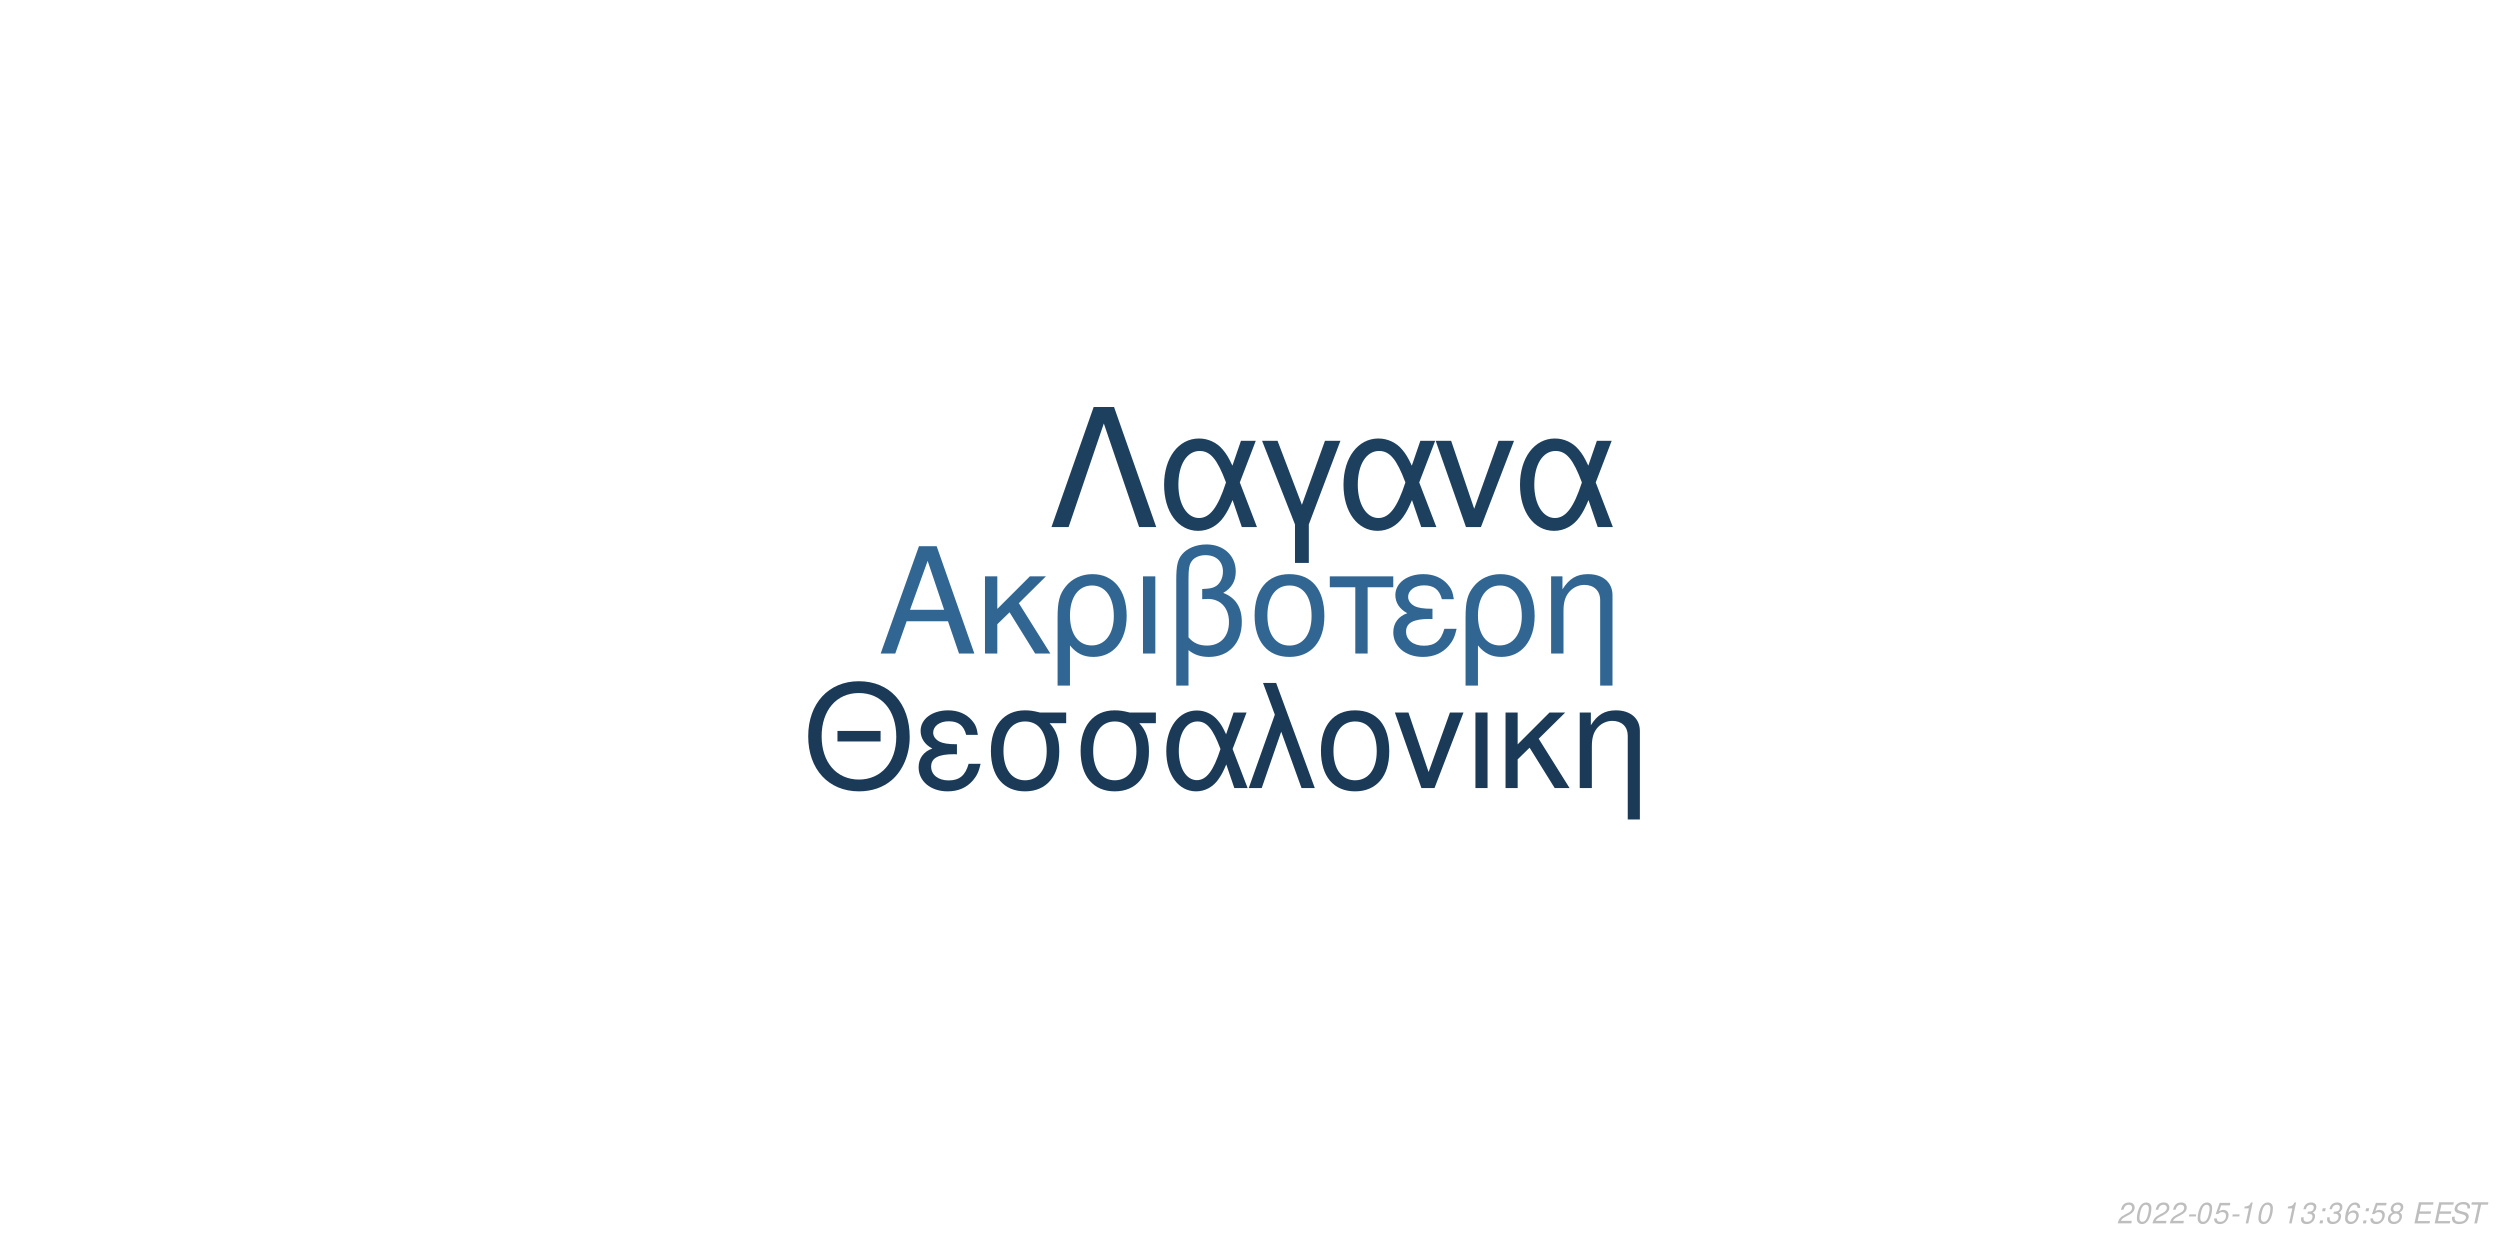
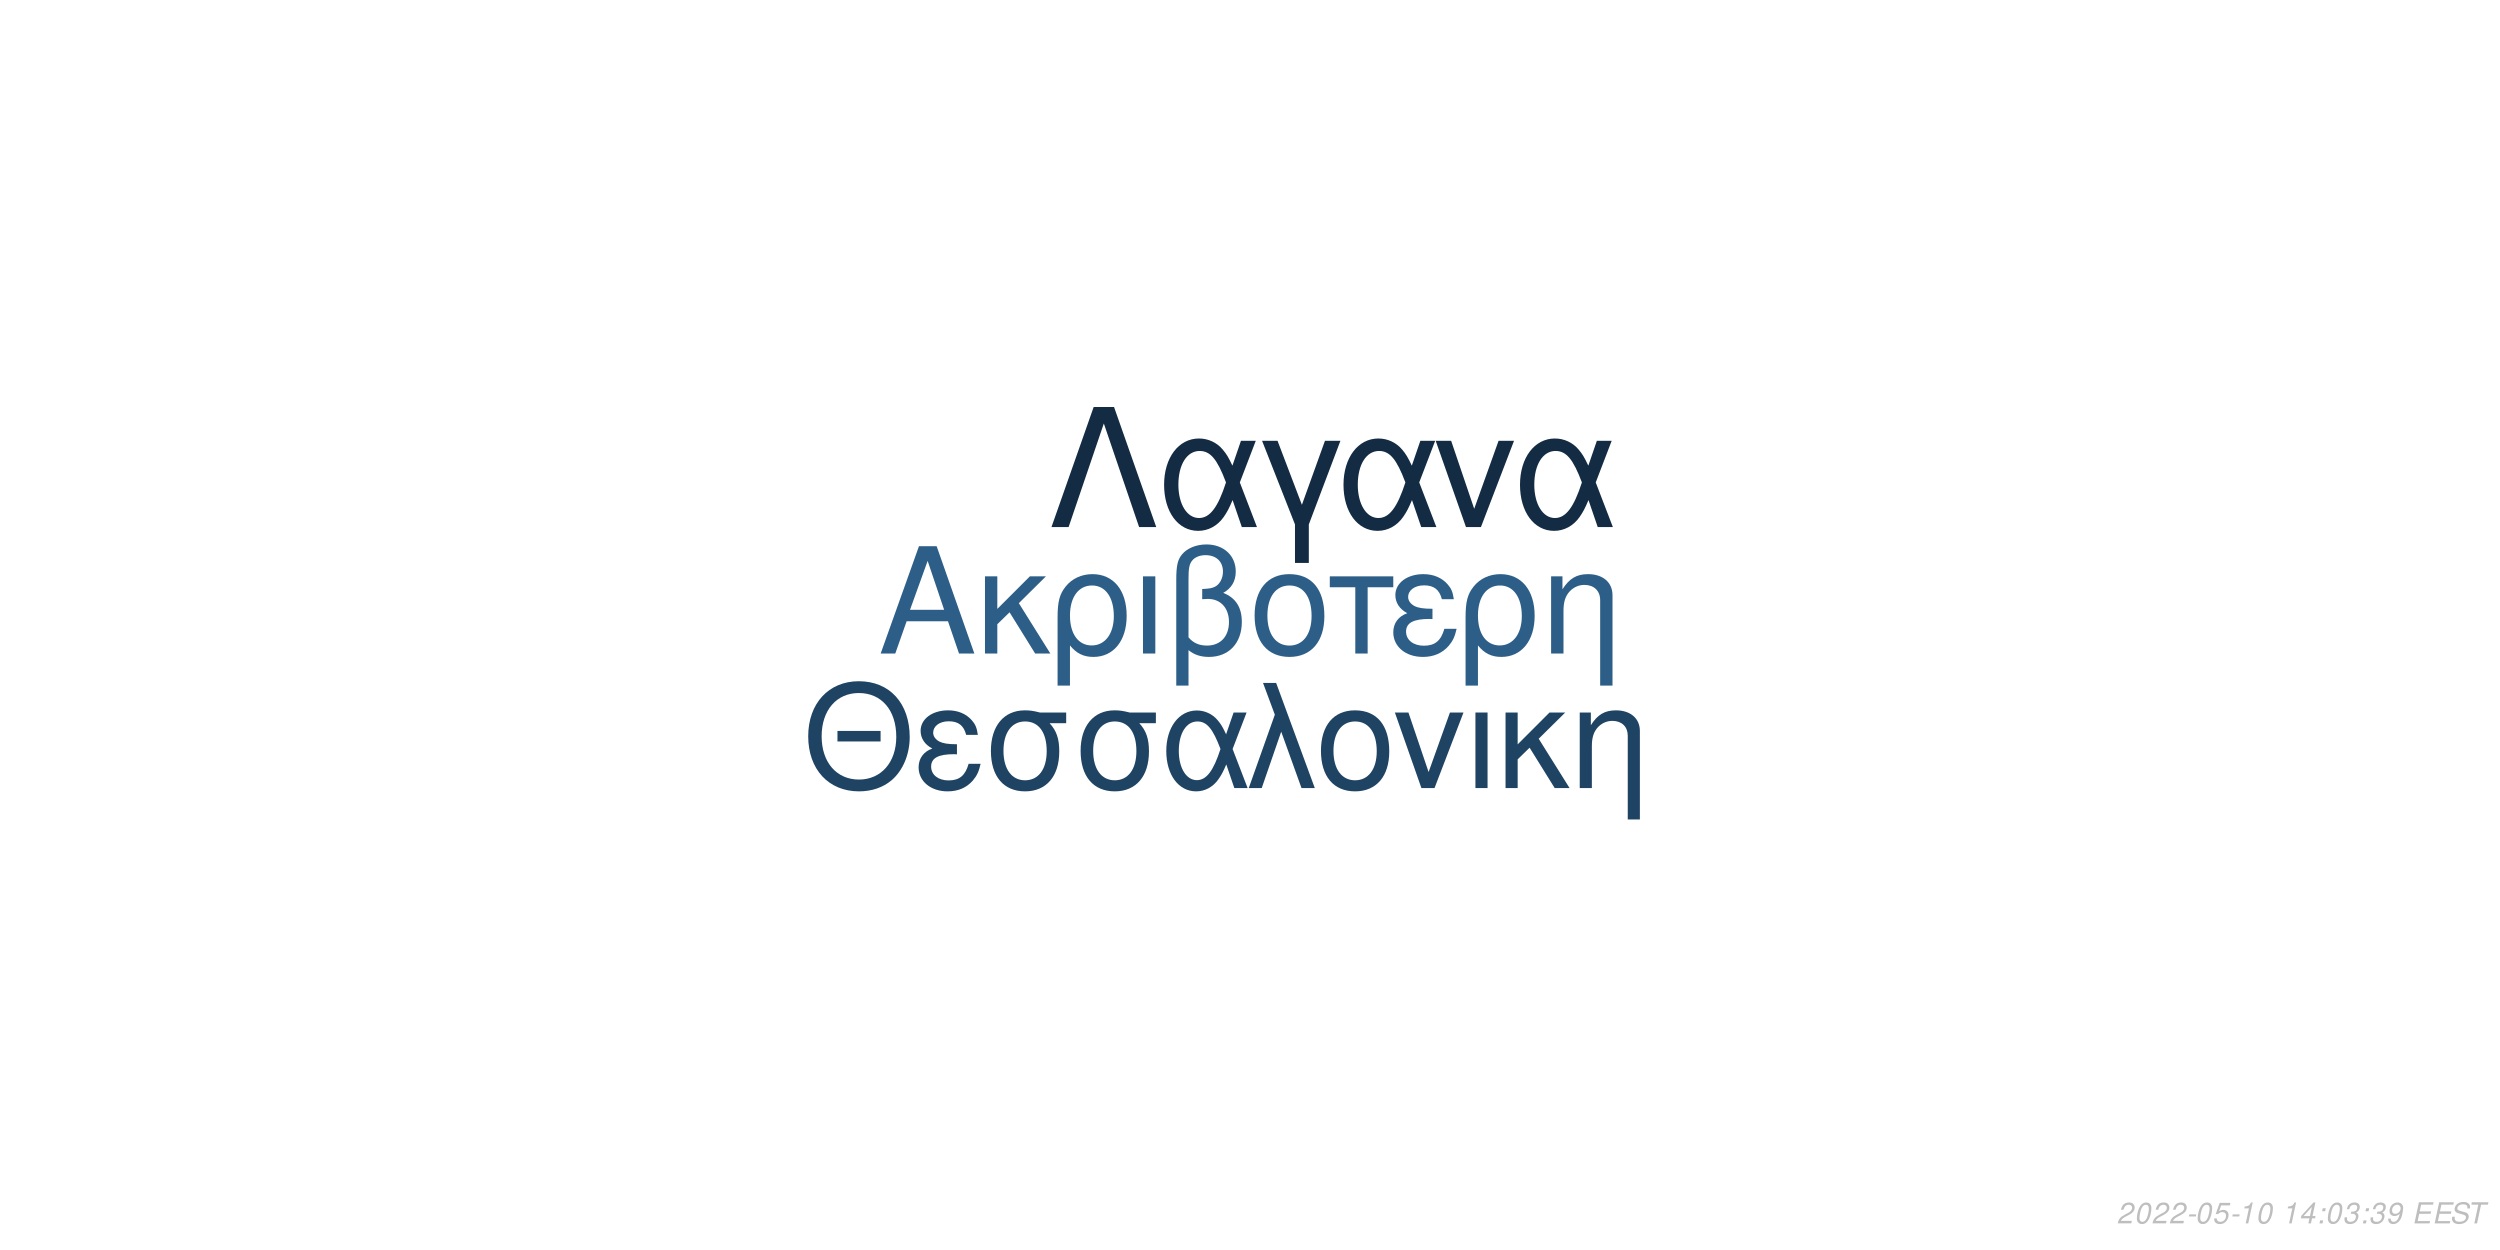
<svg xmlns="http://www.w3.org/2000/svg" xmlns:xlink="http://www.w3.org/1999/xlink" width="864pt" height="432pt" viewBox="0 0 864 432" version="1.1">
  <defs>
    <g>
      <symbol overflow="visible" id="glyph0-0">
        <path style="stroke:none;" d="" />
      </symbol>
      <symbol overflow="visible" id="glyph0-1">
        <path style="stroke:none;" d="M 24.125 -11.141 L 27.938 0 L 33.234 0 L 20.203 -37.094 L 14.094 -37.094 L 0.859 0 L 5.906 0 L 9.828 -11.141 Z M 22.797 -15.109 L 11 -15.109 L 17.094 -32.016 Z M 22.797 -15.109 " />
      </symbol>
      <symbol overflow="visible" id="glyph0-2">
        <path style="stroke:none;" d="M 7.172 -15.422 L 7.172 -26.672 L 2.906 -26.672 L 2.906 0 L 7.172 0 L 7.172 -10.125 L 11.406 -14.25 L 20.25 0 L 25.5 0 L 14.609 -17.406 L 23.969 -26.672 L 18.422 -26.672 Z M 7.172 -15.422 " />
      </symbol>
      <symbol overflow="visible" id="glyph0-3">
        <path style="stroke:none;" d="M 3 11.094 L 7.281 11.094 L 7.281 -2.797 C 9.516 -0.047 11.953 1.172 15.375 1.172 C 22.344 1.172 26.875 -4.422 26.875 -13.031 C 26.875 -21.891 22.297 -27.438 15.062 -27.438 C 11.297 -27.438 7.984 -25.906 5.797 -23.156 C 3.672 -20.516 3 -17.969 3 -12.359 Z M 14.906 -23.516 C 19.547 -23.516 22.438 -19.438 22.438 -12.922 C 22.438 -6.812 19.391 -2.797 14.812 -2.797 C 10.172 -2.797 7.281 -6.766 7.281 -13.125 C 7.281 -19.484 10.234 -23.516 14.906 -23.516 Z M 14.906 -23.516 " />
      </symbol>
      <symbol overflow="visible" id="glyph0-4">
        <path style="stroke:none;" d="M 3.516 0 L 7.781 0 L 7.781 -26.672 L 3.516 -26.672 Z M 3.516 0 " />
      </symbol>
      <symbol overflow="visible" id="glyph0-5">
        <path style="stroke:none;" d="M 4.016 11.094 L 8.25 11.094 L 8.25 -1.172 C 10.172 0.406 12.422 1.172 15.312 1.172 C 22.188 1.172 26.672 -3.609 26.672 -10.891 C 26.672 -15.984 24.578 -19.234 20.25 -20.969 C 23.109 -22.547 24.578 -25.031 24.578 -28.344 C 24.578 -33.844 20.406 -37.703 14.453 -37.703 C 10.938 -37.703 7.734 -36.391 6 -34.25 C 4.484 -32.422 4.016 -30.328 4.016 -25.391 Z M 8.25 -25.656 C 8.25 -29.359 8.5 -30.844 9.469 -32.062 C 10.375 -33.281 12.156 -34 14.094 -34 C 17.812 -34 20.156 -31.812 20.156 -28.297 C 20.156 -25.953 18.984 -23.812 17.297 -23.047 C 16.281 -22.547 15.469 -22.438 12.984 -22.297 L 12.984 -18.781 C 13.734 -18.828 14.344 -18.875 14.969 -18.875 C 19.344 -18.875 22.234 -15.719 22.234 -10.891 C 22.234 -5.906 19.281 -2.75 14.656 -2.75 C 11.953 -2.75 9.922 -3.609 8.25 -5.594 Z M 8.25 -25.656 " />
      </symbol>
      <symbol overflow="visible" id="glyph0-6">
        <path style="stroke:none;" d="M 14.094 -27.438 C 6.562 -27.438 2.094 -22.094 2.094 -13.125 C 2.094 -4.125 6.562 1.172 14.141 1.172 C 21.672 1.172 26.203 -4.172 26.203 -12.922 C 26.203 -22.188 21.828 -27.438 14.094 -27.438 Z M 14.141 -23.516 C 18.938 -23.516 21.781 -19.594 21.781 -12.984 C 21.781 -6.672 18.828 -2.75 14.141 -2.75 C 9.422 -2.75 6.516 -6.672 6.516 -13.125 C 6.516 -19.594 9.422 -23.516 14.141 -23.516 Z M 14.141 -23.516 " />
      </symbol>
      <symbol overflow="visible" id="glyph0-7">
        <path style="stroke:none;" d="M 7.891 0 L 12.156 0 L 12.156 -22.906 L 21.016 -22.906 L 21.016 -26.672 L -0.922 -26.672 L -0.922 -22.906 L 7.891 -22.906 Z M 7.891 0 " />
      </symbol>
      <symbol overflow="visible" id="glyph0-8">
        <path style="stroke:none;" d="M 14.562 -15.469 C 11.344 -15.469 9.562 -15.781 8.297 -16.438 C 6.922 -17.203 6.156 -18.328 6.156 -19.547 C 6.156 -21.891 8.453 -23.562 11.656 -23.562 C 15.062 -23.562 16.953 -22.094 17.812 -18.781 L 21.938 -18.781 C 21.578 -21.266 21.062 -22.5 19.797 -23.922 C 17.812 -26.203 14.906 -27.438 11.453 -27.438 C 5.797 -27.438 1.734 -24.375 1.734 -20.203 C 1.734 -17.609 3.156 -15.375 5.859 -13.938 C 2.797 -12.875 1.016 -10.484 1.016 -7.328 C 1.016 -2.391 5.297 1.172 11.25 1.172 C 14.969 1.172 17.906 -0.109 20.156 -2.641 C 21.578 -4.328 22.297 -5.797 22.906 -8.547 L 18.672 -8.547 C 17.5 -4.422 15.422 -2.703 11.609 -2.703 C 7.938 -2.703 5.438 -4.688 5.438 -7.578 C 5.438 -10.578 7.938 -11.953 13.484 -11.953 C 13.641 -11.953 14.094 -11.953 14.562 -11.906 Z M 14.562 -15.469 " />
      </symbol>
      <symbol overflow="visible" id="glyph0-9">
        <path style="stroke:none;" d="M 3.562 -26.672 L 3.562 0 L 7.844 0 L 7.844 -14.703 C 7.844 -17.906 8.5 -19.891 10.031 -21.531 C 11.406 -22.953 13.188 -23.719 15.062 -23.719 C 18.375 -23.719 20.516 -21.672 20.516 -18.469 L 20.516 11.094 L 24.781 11.094 L 24.781 -20.156 C 24.781 -24.578 21.469 -27.438 16.328 -27.438 C 12.359 -27.438 9.828 -25.906 7.484 -22.188 L 7.484 -26.672 Z M 3.562 -26.672 " />
      </symbol>
      <symbol overflow="visible" id="glyph1-0">
        <path style="stroke:none;" d="" />
      </symbol>
      <symbol overflow="visible" id="glyph1-1">
        <path style="stroke:none;" d="M 26.859 -19.734 L 11.953 -19.734 L 11.953 -16.094 L 26.859 -16.094 Z M 19.328 -36.922 C 8.922 -36.922 1.844 -29.25 1.844 -17.891 C 1.844 -6.484 8.875 1.141 19.391 1.141 C 23.812 1.141 27.703 -0.203 30.641 -2.688 C 34.578 -6.031 36.922 -11.656 36.922 -17.594 C 36.922 -29.297 30 -36.922 19.328 -36.922 Z M 19.328 -32.844 C 27.203 -32.844 32.281 -26.906 32.281 -17.688 C 32.281 -8.922 27.062 -2.938 19.391 -2.938 C 11.609 -2.938 6.484 -8.922 6.484 -17.891 C 6.484 -26.859 11.609 -32.844 19.328 -32.844 Z M 19.328 -32.844 " />
      </symbol>
      <symbol overflow="visible" id="glyph1-2">
        <path style="stroke:none;" d="M 14.25 -15.141 C 11.109 -15.141 9.375 -15.453 8.125 -16.094 C 6.781 -16.844 6.031 -17.938 6.031 -19.141 C 6.031 -21.422 8.266 -23.078 11.406 -23.078 C 14.75 -23.078 16.594 -21.625 17.438 -18.391 L 21.469 -18.391 C 21.125 -20.828 20.625 -22.031 19.391 -23.422 C 17.438 -25.656 14.594 -26.859 11.219 -26.859 C 5.688 -26.859 1.688 -23.875 1.688 -19.781 C 1.688 -17.234 3.094 -15.047 5.734 -13.656 C 2.734 -12.609 1 -10.266 1 -7.172 C 1 -2.344 5.188 1.141 11.016 1.141 C 14.656 1.141 17.547 -0.094 19.734 -2.594 C 21.125 -4.234 21.828 -5.688 22.422 -8.375 L 18.281 -8.375 C 17.141 -4.328 15.094 -2.641 11.359 -2.641 C 7.766 -2.641 5.328 -4.578 5.328 -7.422 C 5.328 -10.359 7.766 -11.703 13.203 -11.703 C 13.359 -11.703 13.797 -11.703 14.25 -11.656 Z M 14.25 -15.141 " />
      </symbol>
      <symbol overflow="visible" id="glyph1-3">
        <path style="stroke:none;" d="M 29 -26.109 L 19.938 -26.109 C 17.594 -26.703 16.438 -26.859 14.703 -26.859 C 7.469 -26.859 2.984 -21.469 2.984 -12.859 C 2.984 -4.031 7.375 1.141 14.797 1.141 C 22.172 1.141 26.609 -4.078 26.609 -12.656 C 26.609 -17.047 25.656 -19.828 23.266 -22.422 L 29 -22.422 Z M 14.797 -23.016 C 19.531 -23.016 22.266 -19.234 22.266 -12.75 C 22.266 -6.531 19.438 -2.688 14.797 -2.688 C 10.172 -2.688 7.328 -6.531 7.328 -12.859 C 7.328 -19.188 10.172 -23.016 14.797 -23.016 Z M 14.797 -23.016 " />
      </symbol>
      <symbol overflow="visible" id="glyph1-4">
        <path style="stroke:none;" d="M 29.344 -26.109 L 24.859 -26.109 L 22.266 -18.578 C 21.125 -21.031 20.484 -22.125 19.328 -23.469 C 17.547 -25.609 14.906 -26.812 12.156 -26.812 C 5.984 -26.812 1.594 -20.984 1.594 -12.812 C 1.594 -4.578 5.828 1.141 11.906 1.141 C 14.953 1.141 17.734 -0.344 19.625 -3.047 C 20.672 -4.531 21.281 -5.688 22.328 -8.172 L 25.109 0 L 29.703 0 L 24.516 -13.5 Z M 20.328 -13.5 C 17.891 -5.922 15.453 -2.734 12.156 -2.734 C 8.516 -2.734 5.922 -6.922 5.922 -12.812 C 5.922 -18.938 8.516 -23.016 12.359 -23.016 C 15.594 -23.016 17.688 -20.531 20.328 -13.5 Z M 20.328 -13.5 " />
      </symbol>
      <symbol overflow="visible" id="glyph1-5">
        <path style="stroke:none;" d="M 1.094 0 L 5.578 0 L 12.312 -19.484 L 19.328 0 L 23.922 0 L 10.562 -36.328 L 6.031 -36.328 L 10.109 -25.359 Z M 1.094 0 " />
      </symbol>
      <symbol overflow="visible" id="glyph1-6">
        <path style="stroke:none;" d="M 13.797 -26.859 C 6.422 -26.859 2.047 -21.625 2.047 -12.859 C 2.047 -4.031 6.422 1.141 13.859 1.141 C 21.234 1.141 25.656 -4.078 25.656 -12.656 C 25.656 -21.719 21.375 -26.859 13.797 -26.859 Z M 13.859 -23.016 C 18.531 -23.016 21.328 -19.188 21.328 -12.703 C 21.328 -6.531 18.438 -2.688 13.859 -2.688 C 9.219 -2.688 6.375 -6.531 6.375 -12.859 C 6.375 -19.188 9.219 -23.016 13.859 -23.016 Z M 13.859 -23.016 " />
      </symbol>
      <symbol overflow="visible" id="glyph1-7">
        <path style="stroke:none;" d="M 14.297 0 L 24.312 -26.109 L 19.625 -26.109 L 12.25 -5.531 L 5.281 -26.109 L 0.594 -26.109 L 9.766 0 Z M 14.297 0 " />
      </symbol>
      <symbol overflow="visible" id="glyph1-8">
        <path style="stroke:none;" d="M 3.438 0 L 7.625 0 L 7.625 -26.109 L 3.438 -26.109 Z M 3.438 0 " />
      </symbol>
      <symbol overflow="visible" id="glyph1-9">
        <path style="stroke:none;" d="M 7.031 -15.094 L 7.031 -26.109 L 2.844 -26.109 L 2.844 0 L 7.031 0 L 7.031 -9.922 L 11.156 -13.953 L 19.828 0 L 24.969 0 L 14.297 -17.047 L 23.469 -26.109 L 18.031 -26.109 Z M 7.031 -15.094 " />
      </symbol>
      <symbol overflow="visible" id="glyph1-10">
        <path style="stroke:none;" d="M 3.484 -26.109 L 3.484 0 L 7.672 0 L 7.672 -14.406 C 7.672 -17.547 8.328 -19.484 9.812 -21.078 C 11.156 -22.469 12.906 -23.219 14.75 -23.219 C 17.984 -23.219 20.078 -21.234 20.078 -18.094 L 20.078 10.859 L 24.266 10.859 L 24.266 -19.734 C 24.266 -24.062 21.031 -26.859 16 -26.859 C 12.109 -26.859 9.609 -25.359 7.328 -21.719 L 7.328 -26.109 Z M 3.484 -26.109 " />
      </symbol>
      <symbol overflow="visible" id="glyph2-0">
        <path style="stroke:none;" d="" />
      </symbol>
      <symbol overflow="visible" id="glyph2-1">
        <path style="stroke:none;" d="M 22.531 -41.484 L 15.484 -41.484 L 0.906 0 L 6.828 0 L 19 -35.797 L 31.188 0 L 37.109 0 Z M 22.531 -41.484 " />
      </symbol>
      <symbol overflow="visible" id="glyph2-2">
        <path style="stroke:none;" d="M 33.516 -29.812 L 28.391 -29.812 L 25.438 -21.219 C 24.125 -24.016 23.391 -25.266 22.078 -26.797 C 20.031 -29.25 17.016 -30.609 13.891 -30.609 C 6.828 -30.609 1.828 -23.953 1.828 -14.625 C 1.828 -5.234 6.656 1.312 13.594 1.312 C 17.078 1.312 20.266 -0.391 22.422 -3.469 C 23.609 -5.172 24.297 -6.484 25.5 -9.328 L 28.688 0 L 33.922 0 L 28 -15.422 Z M 23.219 -15.422 C 20.422 -6.766 17.641 -3.125 13.891 -3.125 C 9.734 -3.125 6.766 -7.906 6.766 -14.625 C 6.766 -21.625 9.734 -26.297 14.109 -26.297 C 17.812 -26.297 20.203 -23.453 23.219 -15.422 Z M 23.219 -15.422 " />
      </symbol>
      <symbol overflow="visible" id="glyph2-3">
        <path style="stroke:none;" d="M 12.062 12.406 L 16.844 12.406 L 16.844 -0.906 L 27.766 -29.812 L 22.422 -29.812 L 14.453 -7.688 L 6.031 -29.812 L 0.688 -29.812 L 12.062 -0.906 Z M 12.062 12.406 " />
      </symbol>
      <symbol overflow="visible" id="glyph2-4">
        <path style="stroke:none;" d="M 16.328 0 L 27.766 -29.812 L 22.422 -29.812 L 14 -6.312 L 6.031 -29.812 L 0.688 -29.812 L 11.156 0 Z M 16.328 0 " />
      </symbol>
      <symbol overflow="visible" id="glyph3-0">
        <path style="stroke:none;" d="" />
      </symbol>
      <symbol overflow="visible" id="glyph3-1">
        <path style="stroke:none;" d="M 5.234 -0.875 L 1.469 -0.875 C 1.641 -1.375 2.203 -1.891 3.109 -2.344 L 4.234 -2.938 C 5.562 -3.625 6.219 -4.469 6.219 -5.484 C 6.219 -5.938 6.062 -6.359 5.797 -6.656 C 5.469 -7.047 4.984 -7.234 4.312 -7.234 C 2.766 -7.234 1.891 -6.453 1.484 -4.734 L 2.375 -4.734 C 2.484 -5.188 2.609 -5.484 2.797 -5.75 C 3.094 -6.203 3.609 -6.453 4.188 -6.453 C 4.891 -6.453 5.344 -6.031 5.344 -5.375 C 5.344 -4.703 4.859 -4.094 4.016 -3.656 L 2.984 -3.125 C 1.234 -2.188 0.797 -1.656 0.344 -0.016 L 5.047 -0.016 Z M 5.234 -0.875 " />
      </symbol>
      <symbol overflow="visible" id="glyph3-2">
        <path style="stroke:none;" d="M 4.203 -7.234 C 3.375 -7.234 2.688 -6.812 2.125 -5.984 C 1.484 -5.047 0.984 -3.188 0.984 -1.734 C 0.984 -1.109 1.172 -0.562 1.484 -0.266 C 1.797 0.047 2.281 0.234 2.766 0.234 C 3.625 0.234 4.281 -0.156 4.859 -1.016 C 5.516 -1.953 6 -3.797 6 -5.266 C 6 -6.5 5.328 -7.234 4.203 -7.234 Z M 4.094 -6.453 C 4.734 -6.453 5.125 -5.984 5.125 -5.156 C 5.125 -4.203 4.781 -2.625 4.406 -1.812 C 3.984 -0.938 3.516 -0.547 2.875 -0.547 C 2.25 -0.547 1.875 -1.031 1.875 -1.828 C 1.875 -2.797 2.203 -4.344 2.594 -5.203 C 2.984 -6.047 3.453 -6.453 4.094 -6.453 Z M 4.094 -6.453 " />
      </symbol>
      <symbol overflow="visible" id="glyph3-3">
        <path style="stroke:none;" d="M 3.516 -3.125 L 1.125 -3.125 L 0.969 -2.406 L 3.359 -2.406 Z M 3.516 -3.125 " />
      </symbol>
      <symbol overflow="visible" id="glyph3-4">
        <path style="stroke:none;" d="M 6.297 -7.094 L 2.594 -7.094 L 1.234 -3.234 L 2.047 -3.234 C 2.656 -3.766 2.938 -3.906 3.531 -3.906 C 4.328 -3.906 4.797 -3.453 4.797 -2.688 C 4.797 -1.438 3.969 -0.547 2.828 -0.547 C 2.031 -0.547 1.609 -0.938 1.578 -1.734 L 0.703 -1.734 L 0.703 -1.516 C 0.703 -0.938 0.844 -0.547 1.188 -0.266 C 1.562 0.062 2.078 0.234 2.703 0.234 C 3.656 0.234 4.391 -0.156 4.984 -0.922 C 5.422 -1.5 5.672 -2.234 5.672 -2.953 C 5.672 -4 4.938 -4.672 3.812 -4.672 C 3.328 -4.672 2.906 -4.547 2.406 -4.234 L 3.109 -6.219 L 6.109 -6.219 Z M 6.297 -7.094 " />
      </symbol>
      <symbol overflow="visible" id="glyph3-5">
        <path style="stroke:none;" d="M 3.703 -5.188 L 2.594 0 L 3.469 0 L 5.016 -7.234 L 4.438 -7.234 C 3.906 -6.156 3.688 -6.016 2.234 -5.812 L 2.109 -5.188 Z M 3.703 -5.188 " />
      </symbol>
      <symbol overflow="visible" id="glyph3-6">
        <path style="stroke:none;" d="" />
      </symbol>
      <symbol overflow="visible" id="glyph3-7">
-         <path style="stroke:none;" d="M 2.922 -3.312 C 3.125 -3.344 3.234 -3.344 3.375 -3.344 C 4.203 -3.344 4.688 -3 4.688 -2.406 C 4.688 -1.312 3.906 -0.547 2.781 -0.547 C 2.047 -0.547 1.594 -0.938 1.594 -1.562 C 1.594 -1.719 1.609 -1.844 1.656 -2.094 L 0.766 -2.094 C 0.734 -1.797 0.719 -1.641 0.719 -1.469 C 0.719 -0.375 1.406 0.234 2.641 0.234 C 3.547 0.234 4.297 -0.078 4.812 -0.656 C 5.266 -1.156 5.562 -1.875 5.562 -2.547 C 5.562 -3.125 5.344 -3.453 4.797 -3.734 C 5.641 -4.234 6.016 -4.844 6.016 -5.734 C 6.016 -6.656 5.312 -7.234 4.203 -7.234 C 3.375 -7.234 2.672 -6.938 2.188 -6.375 C 1.891 -6.031 1.703 -5.641 1.516 -4.906 L 2.391 -4.906 C 2.5 -5.359 2.594 -5.594 2.734 -5.812 C 3.047 -6.234 3.516 -6.453 4.078 -6.453 C 4.734 -6.453 5.141 -6.125 5.141 -5.578 C 5.141 -5.188 5.016 -4.797 4.797 -4.547 C 4.516 -4.234 4 -4.062 3.266 -4.062 L 3.078 -4.062 Z M 2.922 -3.312 " />
+         <path style="stroke:none;" d="M 3.625 -1.75 L 3.266 0 L 4.141 0 L 4.516 -1.75 L 5.562 -1.75 L 5.734 -2.531 L 4.688 -2.531 L 5.688 -7.234 L 5.016 -7.234 L 0.844 -2.672 L 0.641 -1.75 Z M 3.797 -2.531 L 1.594 -2.531 L 4.469 -5.703 Z M 3.797 -2.531 " />
      </symbol>
      <symbol overflow="visible" id="glyph3-8">
        <path style="stroke:none;" d="M 2.359 -1.031 L 1.312 -1.031 L 1.094 0 L 2.141 0 Z M 3.266 -5.234 L 2.219 -5.234 L 2 -4.203 L 3.047 -4.203 Z M 3.266 -5.234 " />
      </symbol>
      <symbol overflow="visible" id="glyph3-9">
-         <path style="stroke:none;" d="M 6.125 -5.344 L 6.141 -5.625 C 6.141 -6.609 5.453 -7.234 4.391 -7.234 C 3.438 -7.234 2.641 -6.719 2.016 -5.703 C 1.422 -4.781 0.938 -2.953 0.938 -1.688 C 0.938 -0.516 1.688 0.234 2.859 0.234 C 3.703 0.234 4.438 -0.156 5 -0.875 C 5.406 -1.422 5.672 -2.156 5.672 -2.766 C 5.672 -3.812 4.969 -4.5 3.906 -4.5 C 3.234 -4.5 2.672 -4.234 2.094 -3.625 C 2.406 -5.375 3.234 -6.453 4.25 -6.453 C 4.703 -6.453 5.062 -6.234 5.172 -5.844 C 5.203 -5.719 5.234 -5.578 5.25 -5.344 Z M 3.656 -3.734 C 4.344 -3.734 4.797 -3.281 4.797 -2.625 C 4.797 -1.469 3.984 -0.547 2.984 -0.547 C 2.297 -0.547 1.812 -1.047 1.812 -1.766 C 1.812 -2.859 2.625 -3.734 3.656 -3.734 Z M 3.656 -3.734 " />
+         <path style="stroke:none;" d="M 2.922 -3.312 C 3.125 -3.344 3.234 -3.344 3.375 -3.344 C 4.203 -3.344 4.688 -3 4.688 -2.406 C 4.688 -1.312 3.906 -0.547 2.781 -0.547 C 2.047 -0.547 1.594 -0.938 1.594 -1.562 C 1.594 -1.719 1.609 -1.844 1.656 -2.094 L 0.766 -2.094 C 0.734 -1.797 0.719 -1.641 0.719 -1.469 C 0.719 -0.375 1.406 0.234 2.641 0.234 C 3.547 0.234 4.297 -0.078 4.812 -0.656 C 5.266 -1.156 5.562 -1.875 5.562 -2.547 C 5.562 -3.125 5.344 -3.453 4.797 -3.734 C 5.641 -4.234 6.016 -4.844 6.016 -5.734 C 6.016 -6.656 5.312 -7.234 4.203 -7.234 C 3.375 -7.234 2.672 -6.938 2.188 -6.375 C 1.891 -6.031 1.703 -5.641 1.516 -4.906 L 2.391 -4.906 C 2.5 -5.359 2.594 -5.594 2.734 -5.812 C 3.047 -6.234 3.516 -6.453 4.078 -6.453 C 4.734 -6.453 5.141 -6.125 5.141 -5.578 C 5.141 -5.188 5.016 -4.797 4.797 -4.547 C 4.516 -4.234 4 -4.062 3.266 -4.062 L 3.078 -4.062 Z M 2.922 -3.312 " />
      </symbol>
      <symbol overflow="visible" id="glyph3-10">
-         <path style="stroke:none;" d="M 4.766 -3.797 C 5.078 -3.969 5.234 -4.078 5.438 -4.234 C 5.812 -4.594 6.062 -5.172 6.062 -5.734 C 6.062 -6.625 5.344 -7.234 4.266 -7.234 C 2.812 -7.234 1.703 -6.219 1.703 -4.875 C 1.703 -4.406 1.875 -4.125 2.359 -3.812 C 1.297 -3.312 0.75 -2.516 0.75 -1.469 C 0.75 -0.438 1.547 0.234 2.812 0.234 C 3.656 0.234 4.359 -0.094 4.938 -0.734 C 5.359 -1.234 5.609 -1.859 5.609 -2.438 C 5.609 -3.047 5.312 -3.516 4.766 -3.797 Z M 4.109 -6.453 C 4.797 -6.453 5.188 -6.125 5.188 -5.578 C 5.188 -5.266 5.062 -4.922 4.859 -4.672 C 4.562 -4.312 4.188 -4.156 3.656 -4.156 C 2.984 -4.156 2.594 -4.453 2.594 -4.984 C 2.594 -5.859 3.203 -6.453 4.109 -6.453 Z M 3.453 -3.406 C 4.234 -3.406 4.734 -2.984 4.734 -2.312 C 4.734 -1.312 3.922 -0.547 2.875 -0.547 C 2.125 -0.547 1.625 -0.969 1.625 -1.625 C 1.625 -2.609 2.438 -3.406 3.453 -3.406 Z M 3.453 -3.406 " />
+         <path style="stroke:none;" d="M 0.844 -1.656 C 0.844 -1.547 0.844 -1.438 0.844 -1.375 C 0.844 -0.406 1.531 0.234 2.578 0.234 C 3.203 0.234 3.766 0.016 4.297 -0.438 C 4.938 -1 5.312 -1.656 5.594 -2.719 C 5.844 -3.672 6.016 -4.766 6.016 -5.375 C 6.016 -5.844 5.844 -6.328 5.547 -6.656 C 5.203 -7.031 4.703 -7.234 4.062 -7.234 C 2.516 -7.234 1.297 -5.938 1.297 -4.266 C 1.297 -3.203 1.984 -2.547 3.047 -2.547 C 3.484 -2.547 3.953 -2.672 4.281 -2.891 C 4.406 -2.984 4.547 -3.078 4.828 -3.344 C 4.438 -1.484 3.703 -0.547 2.703 -0.547 C 2.109 -0.547 1.719 -0.938 1.719 -1.547 L 1.719 -1.656 Z M 3.953 -6.453 C 4.625 -6.453 5.141 -5.953 5.141 -5.281 C 5.141 -4.188 4.312 -3.312 3.297 -3.312 C 2.594 -3.312 2.172 -3.734 2.172 -4.453 C 2.172 -5.562 2.984 -6.453 3.953 -6.453 Z M 3.953 -6.453 " />
      </symbol>
      <symbol overflow="visible" id="glyph3-11">
        <path style="stroke:none;" d="M 2.547 -3.312 L 6.5 -3.312 L 6.688 -4.141 L 2.719 -4.141 L 3.219 -6.469 L 7.344 -6.469 L 7.516 -7.297 L 2.453 -7.297 L 0.906 0 L 6.125 0 L 6.297 -0.812 L 2.016 -0.812 Z M 2.547 -3.312 " />
      </symbol>
      <symbol overflow="visible" id="glyph3-12">
        <path style="stroke:none;" d="M 7.062 -5.156 C 7.125 -5.438 7.141 -5.562 7.141 -5.703 C 7.141 -6.156 6.938 -6.594 6.594 -6.891 C 6.188 -7.25 5.656 -7.406 4.875 -7.406 C 3.844 -7.406 3.047 -7.125 2.5 -6.562 C 2.094 -6.141 1.781 -5.438 1.781 -4.922 C 1.781 -4.297 2.219 -3.766 2.891 -3.562 L 4.594 -3.094 C 5.406 -2.859 5.734 -2.578 5.734 -2.094 C 5.734 -1.781 5.547 -1.406 5.266 -1.141 C 4.844 -0.766 4.266 -0.578 3.453 -0.578 C 2.328 -0.578 1.812 -0.984 1.812 -1.906 C 1.812 -2.047 1.812 -2.125 1.844 -2.312 L 0.984 -2.312 C 0.906 -2.062 0.891 -1.906 0.891 -1.688 C 0.891 -0.484 1.797 0.234 3.297 0.234 C 4.359 0.234 5.234 -0.062 5.812 -0.609 C 6.344 -1.078 6.688 -1.797 6.688 -2.375 C 6.688 -2.641 6.609 -2.906 6.453 -3.156 C 6.234 -3.5 5.938 -3.703 5.469 -3.828 L 3.75 -4.312 C 2.984 -4.547 2.734 -4.734 2.734 -5.188 C 2.734 -5.547 2.875 -5.844 3.188 -6.109 C 3.547 -6.438 4.031 -6.594 4.703 -6.594 C 5.266 -6.594 5.688 -6.484 5.906 -6.297 C 6.094 -6.125 6.219 -5.797 6.219 -5.516 C 6.219 -5.422 6.203 -5.344 6.188 -5.156 Z M 7.062 -5.156 " />
      </symbol>
      <symbol overflow="visible" id="glyph3-13">
        <path style="stroke:none;" d="M 4.938 -6.469 L 7.312 -6.469 L 7.484 -7.297 L 1.75 -7.297 L 1.578 -6.469 L 3.984 -6.469 L 2.609 0 L 3.547 0 Z M 4.938 -6.469 " />
      </symbol>
    </g>
  </defs>
  <g id="surface1">
    <rect x="0" y="0" width="864" height="432" style="fill:rgb(100%,100%,100%);fill-opacity:1;stroke:none;" />
-     <g style="fill:rgb(19.216%,40%,57.647%);fill-opacity:1;">
+     <g style="fill:rgb(17.647%,36.863%,52.941%);fill-opacity:1;">
      <use xlink:href="#glyph0-1" x="303.5" y="225.861" />
      <use xlink:href="#glyph0-2" x="337.5" y="225.861" />
      <use xlink:href="#glyph0-3" x="362.5" y="225.861" />
      <use xlink:href="#glyph0-4" x="391.5" y="225.861" />
      <use xlink:href="#glyph0-5" x="402.5" y="225.861" />
      <use xlink:href="#glyph0-6" x="431.5" y="225.861" />
      <use xlink:href="#glyph0-7" x="460.5" y="225.861" />
      <use xlink:href="#glyph0-8" x="480.5" y="225.861" />
      <use xlink:href="#glyph0-3" x="503.5" y="225.861" />
      <use xlink:href="#glyph0-9" x="532.5" y="225.861" />
    </g>
-     <g style="fill:rgb(10.588%,22.745%,34.51%);fill-opacity:1;">
+     <g style="fill:rgb(12.157%,26.275%,38.824%);fill-opacity:1;">
      <use xlink:href="#glyph1-1" x="277.473" y="272.354" />
      <use xlink:href="#glyph1-2" x="316.473" y="272.354" />
      <use xlink:href="#glyph1-3" x="339.473" y="272.354" />
      <use xlink:href="#glyph1-3" x="370.473" y="272.354" />
      <use xlink:href="#glyph1-4" x="401.473" y="272.354" />
      <use xlink:href="#glyph1-5" x="430.473" y="272.354" />
      <use xlink:href="#glyph1-6" x="454.473" y="272.354" />
      <use xlink:href="#glyph1-7" x="481.473" y="272.354" />
      <use xlink:href="#glyph1-8" x="506.473" y="272.354" />
      <use xlink:href="#glyph1-9" x="517.473" y="272.354" />
      <use xlink:href="#glyph1-10" x="542.473" y="272.354" />
    </g>
-     <g style="fill:rgb(11.765%,25.098%,37.255%);fill-opacity:1;">
+     <g style="fill:rgb(7.451%,16.863%,26.275%);fill-opacity:1;">
      <use xlink:href="#glyph2-1" x="362.484" y="182.152" />
      <use xlink:href="#glyph2-2" x="400.484" y="182.152" />
      <use xlink:href="#glyph2-3" x="435.484" y="182.152" />
      <use xlink:href="#glyph2-2" x="462.484" y="182.152" />
      <use xlink:href="#glyph2-4" x="495.484" y="182.152" />
      <use xlink:href="#glyph2-2" x="523.484" y="182.152" />
    </g>
    <g style="fill:rgb(74.51%,74.51%,74.51%);fill-opacity:1;">
      <use xlink:href="#glyph3-1" x="731.52" y="422.81" />
      <use xlink:href="#glyph3-2" x="737.52" y="422.81" />
      <use xlink:href="#glyph3-1" x="743.52" y="422.81" />
      <use xlink:href="#glyph3-1" x="749.52" y="422.81" />
      <use xlink:href="#glyph3-3" x="755.52" y="422.81" />
      <use xlink:href="#glyph3-2" x="758.52" y="422.81" />
      <use xlink:href="#glyph3-4" x="764.52" y="422.81" />
      <use xlink:href="#glyph3-3" x="770.52" y="422.81" />
      <use xlink:href="#glyph3-5" x="773.52" y="422.81" />
      <use xlink:href="#glyph3-2" x="779.52" y="422.81" />
      <use xlink:href="#glyph3-6" x="785.52" y="422.81" />
      <use xlink:href="#glyph3-5" x="788.52" y="422.81" />
      <use xlink:href="#glyph3-7" x="794.52" y="422.81" />
      <use xlink:href="#glyph3-8" x="800.52" y="422.81" />
-       <use xlink:href="#glyph3-7" x="803.52" y="422.81" />
+       <use xlink:href="#glyph3-2" x="803.52" y="422.81" />
      <use xlink:href="#glyph3-9" x="809.52" y="422.81" />
      <use xlink:href="#glyph3-8" x="815.52" y="422.81" />
-       <use xlink:href="#glyph3-4" x="818.52" y="422.81" />
+       <use xlink:href="#glyph3-9" x="818.52" y="422.81" />
      <use xlink:href="#glyph3-10" x="824.52" y="422.81" />
      <use xlink:href="#glyph3-6" x="830.52" y="422.81" />
      <use xlink:href="#glyph3-11" x="833.52" y="422.81" />
      <use xlink:href="#glyph3-11" x="840.52" y="422.81" />
      <use xlink:href="#glyph3-12" x="846.52" y="422.81" />
      <use xlink:href="#glyph3-13" x="852.52" y="422.81" />
    </g>
  </g>
</svg>
